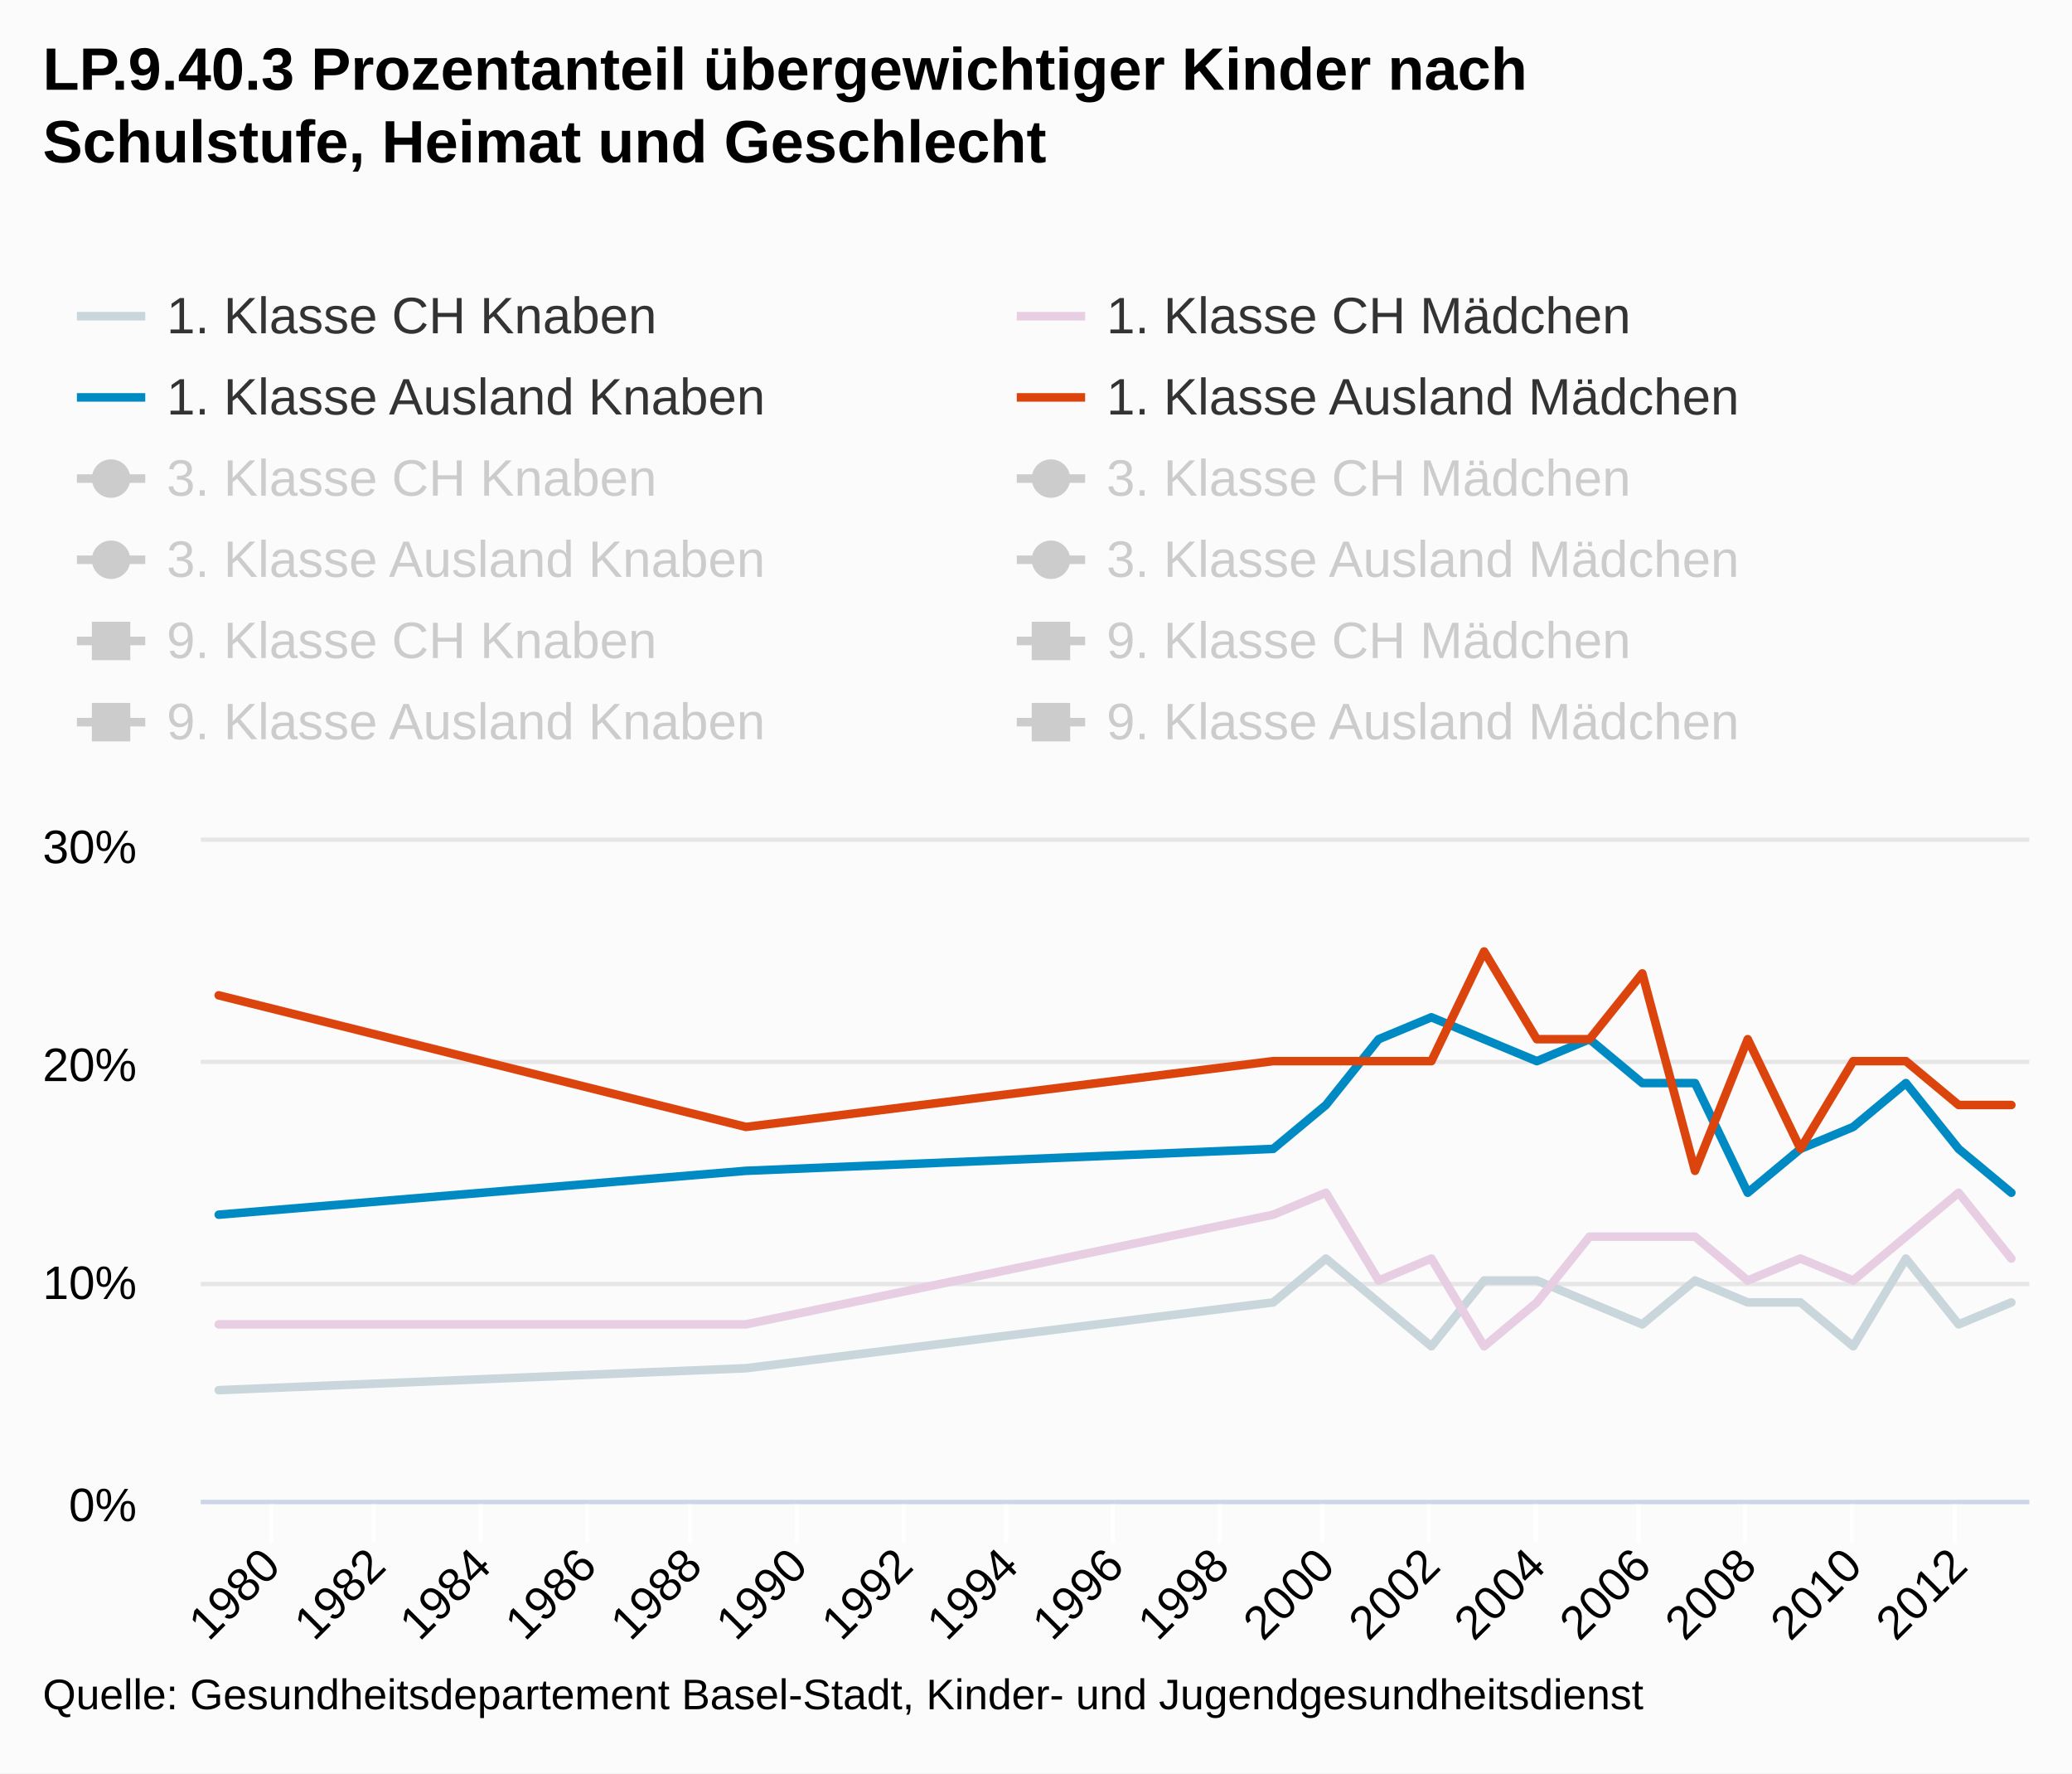
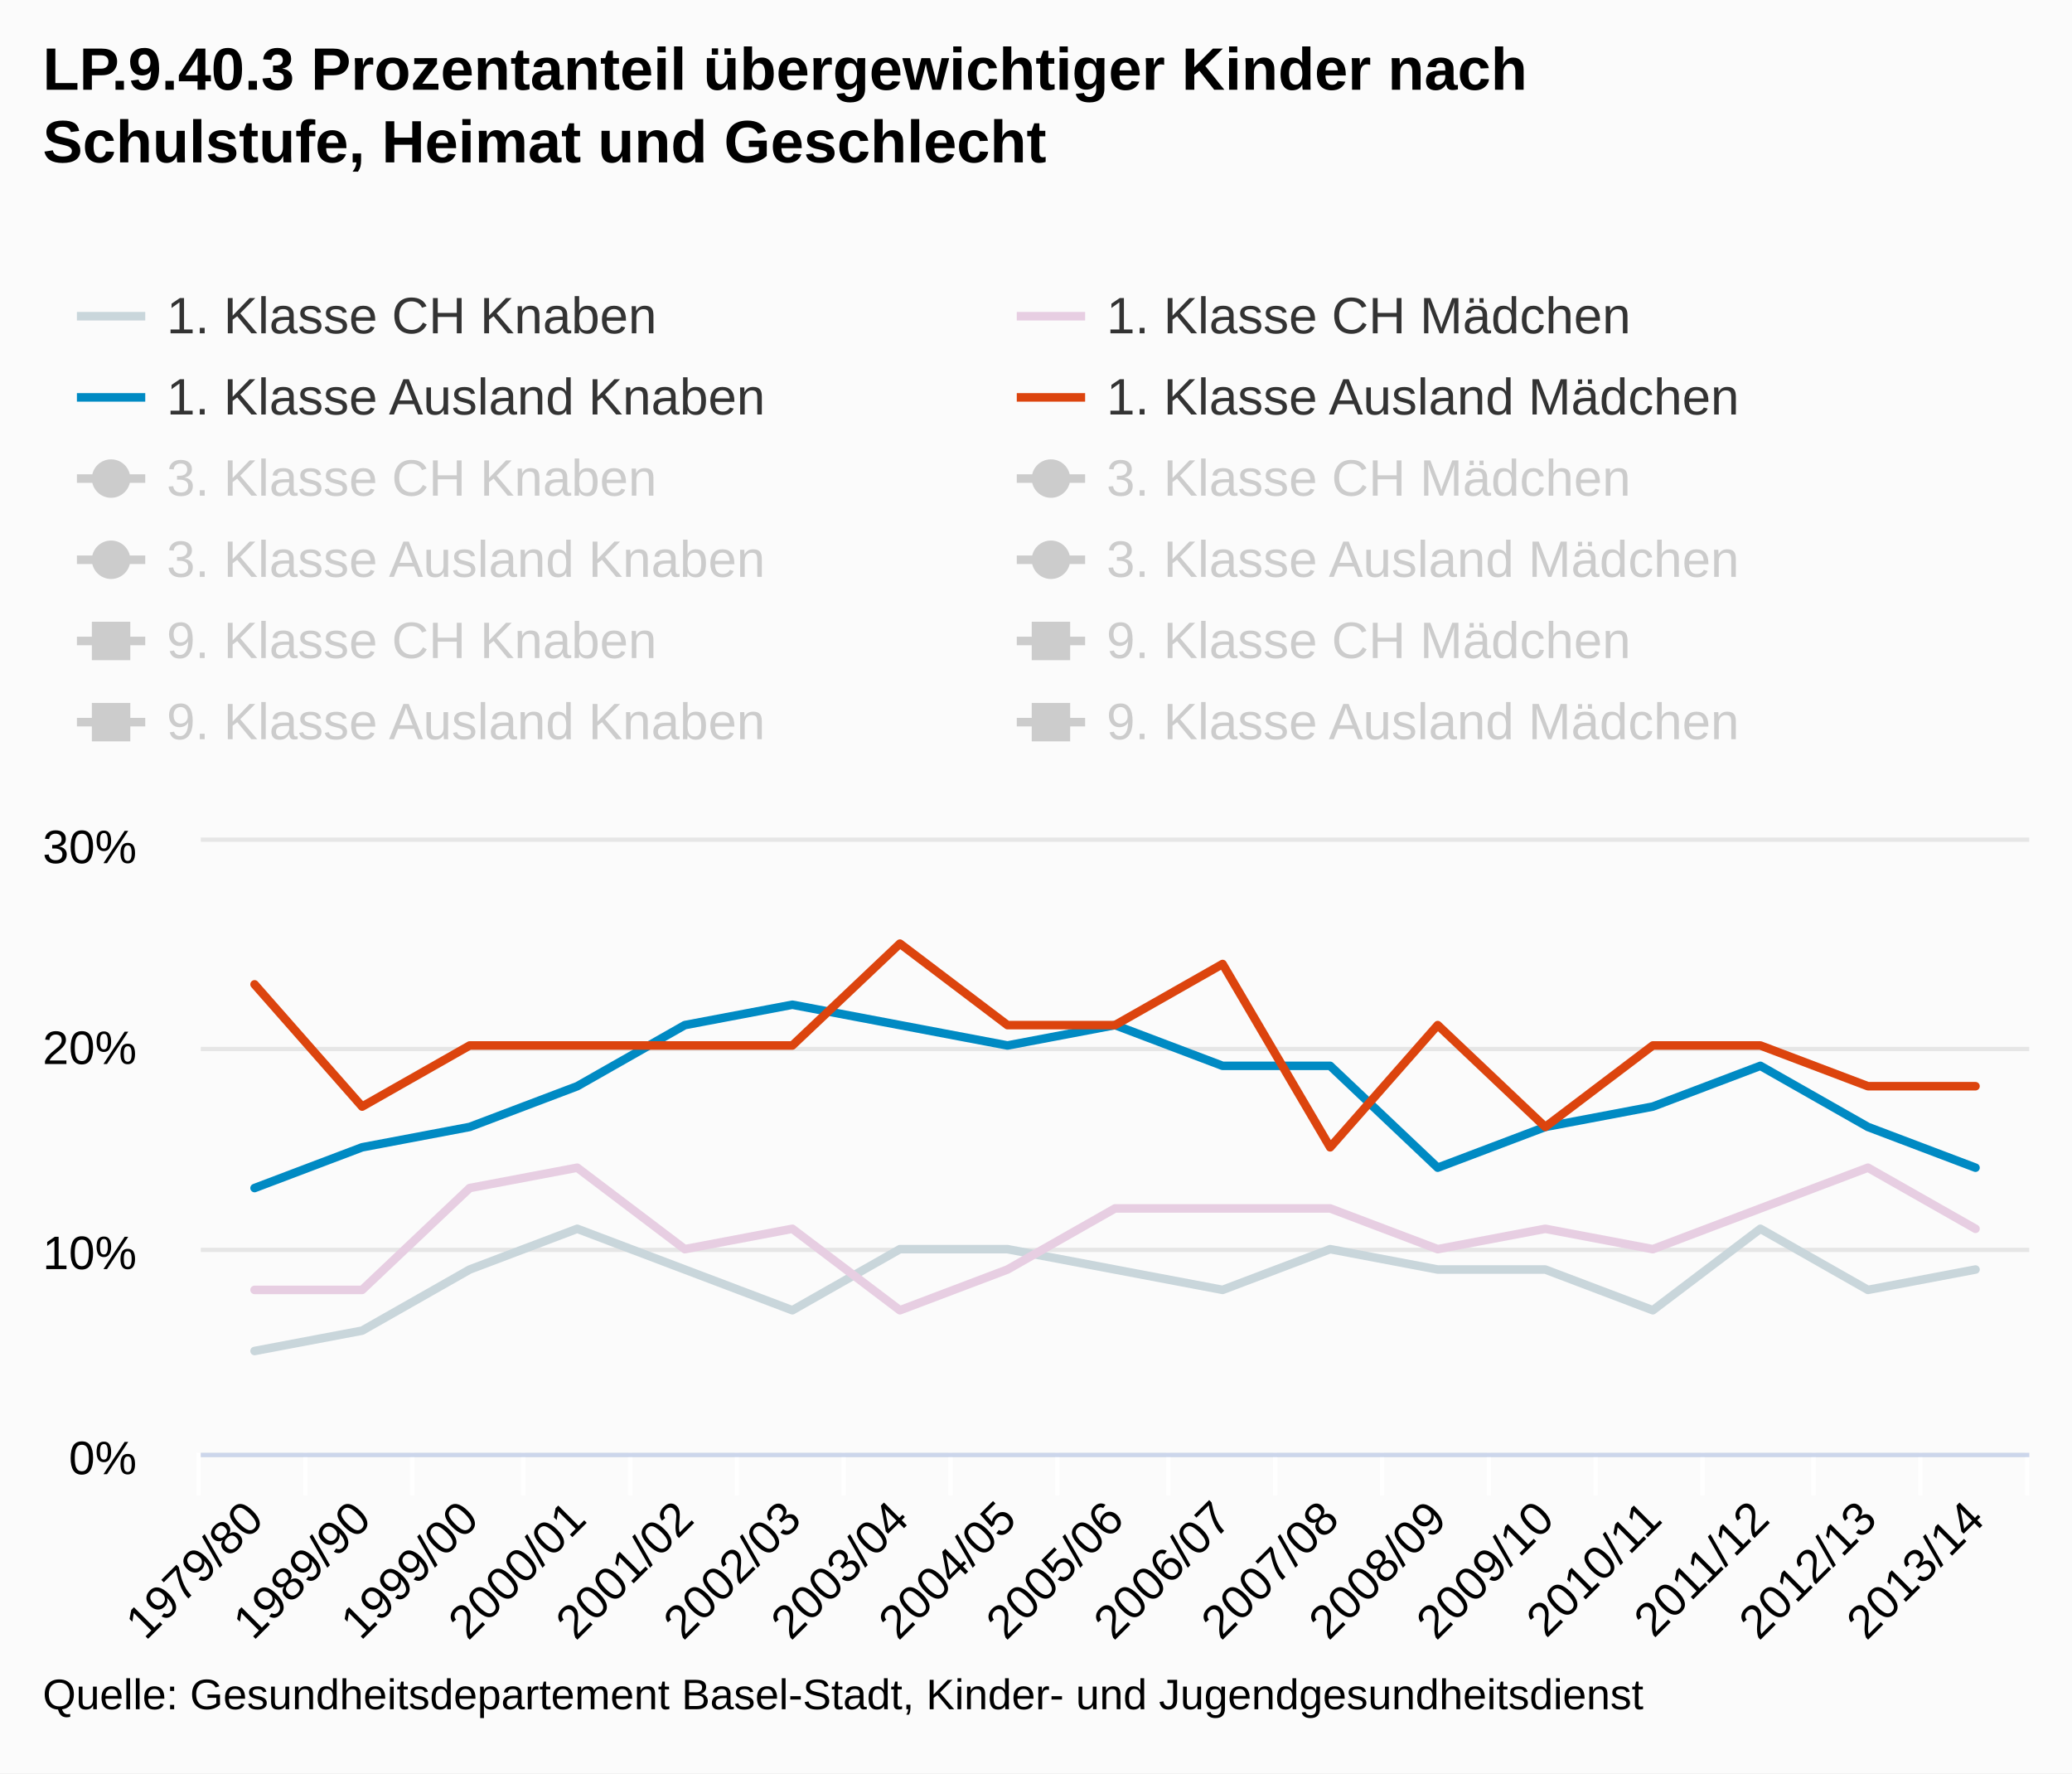
<svg xmlns="http://www.w3.org/2000/svg" class="highcharts-root" viewBox="0 0 485 415" font-family="Arial" font-size="12">
  <defs>
    <clipPath id="a">
-       <path fill="none" d="M0 0h428v154H0z" />
+       <path fill="none" d="M0 0h428v143H0z" />
    </clipPath>
  </defs>
  <rect fill="#fbfbfb" class="highcharts-background" width="485" height="415" rx="0" ry="0" />
-   <path fill="none" class="highcharts-plot-background" d="M47 197h428v154H47z" />
+   <path fill="none" class="highcharts-plot-background" d="M47 197h428v143H47z" />
  <g class="highcharts-grid highcharts-xaxis-grid">
-     <path fill="none" class="highcharts-grid-line" d="M63.5 197v154m24-154v154m25-154v154m25-154v154m24-154v154m25-154v154m25-154v154m24-154v154m25-154v154m25-154v154m24-154v154m25-154v154m25-154v154m24-154v154m25-154v154m25-154v154m24-154v154" />
+     <path fill="none" class="highcharts-grid-line" d="M71.5 197v143m25-143v143m26-143v143m25-143v143m25-143v143m25-143v143m25-143v143m25-143v143m26-143v143m25-143v143m25-143v143m25-143v143m25-143v143m25-143v143m26-143v143m25-143v143m25-143v143m-428-143v143" />
  </g>
  <g class="highcharts-grid highcharts-yaxis-grid">
-     <path fill="none" stroke="#e6e6e6" class="highcharts-grid-line" d="M47 351.5h428m-428-51h428m-428-52h428m-428-52h428" />
-   </g>
-   <path fill="none" class="highcharts-plot-border" d="M47 197h428v154H47z" />
+     <path fill="none" stroke="#e6e6e6" class="highcharts-grid-line" d="M47 340.5h428m-428-48h428m-428-47h428m-428-49h428" />
+   </g>
+   <path fill="none" class="highcharts-plot-border" d="M47 197h428v143H47z" />
  <g class="highcharts-axis highcharts-xaxis">
-     <path fill="none" class="highcharts-tick" stroke="#FFF" d="M63.5 351v10m24-10v10m25-10v10m25-10v10m24-10v10m25-10v10m25-10v10m24-10v10m25-10v10m25-10v10m24-10v10m25-10v10m25-10v10m24-10v10m25-10v10m25-10v10m24-10v10" />
-     <path fill="none" class="highcharts-axis-line" stroke="#ccd6eb" d="M47 351.5h428" />
+     <path fill="none" class="highcharts-tick" stroke="#FFF" d="M71.5 340v10m25-10v10m26-10v10m25-10v10m25-10v10m25-10v10m25-10v10m25-10v10m26-10v10m25-10v10m25-10v10m25-10v10m25-10v10m25-10v10m26-10v10m25-10v10m25-10v10m-428-10v10" />
+     <path fill="none" class="highcharts-axis-line" stroke="#ccd6eb" d="M47 340.5h428" />
  </g>
  <g class="highcharts-axis highcharts-yaxis">
-     <path fill="none" class="highcharts-axis-line" d="M47 197v154" />
+     <path fill="none" class="highcharts-axis-line" d="M47 197v143" />
  </g>
  <g class="highcharts-series-group">
    <g class="highcharts-series highcharts-series-0 highcharts-line-series highcharts-color-undefined" transform="translate(47 197)" clip-path="url(#a)">
-       <path fill="none" d="M4.196 128.333L127.61 123.2l123.414-15.4 12.342-10.267 12.341 10.267 12.341 10.267 12.342-15.4h12.341l12.342 5.133 12.341 5.133 12.341-10.266 12.342 5.133h12.341l12.342 10.267 12.341-20.534 12.342 15.4 12.34-5.133" class="highcharts-graph" stroke="#C9D6DB" stroke-width="2" stroke-linejoin="round" stroke-linecap="round" />
-       <path fill="none" d="M-5.804 128.333h10L127.61 123.2l123.414-15.4 12.342-10.267 12.341 10.267 12.341 10.267 12.342-15.4h12.341l12.342 5.133 12.341 5.133 12.341-10.266 12.342 5.133h12.341l12.342 10.267 12.341-20.534 12.342 15.4 12.34-5.133h10" stroke-linejoin="round" stroke="rgba(192,192,192,0)" stroke-width="22" class="highcharts-tracker" />
+       <path fill="none" d="M12.588 119.167l25.177-4.767 25.176-14.3 25.177-9.533 25.176 9.533 25.177 9.533 25.176-14.3h25.177L214 100.1l25.176 4.767 25.177-9.534 25.176 4.767h25.177l25.176 9.533 25.177-19.066 25.176 14.3 25.177-4.767" class="highcharts-graph" stroke="#C9D6DB" stroke-width="2" stroke-linejoin="round" stroke-linecap="round" />
+       <path fill="none" d="M2.588 119.167h10l25.177-4.767 25.176-14.3 25.177-9.533 25.176 9.533 25.177 9.533 25.176-14.3h25.177L214 100.1l25.176 4.767 25.177-9.534 25.176 4.767h25.177l25.176 9.533 25.177-19.066 25.176 14.3 25.177-4.767h10" stroke-linejoin="round" stroke="rgba(192,192,192,0)" stroke-width="22" class="highcharts-tracker" />
    </g>
    <g class="highcharts-series highcharts-series-1 highcharts-line-series highcharts-color-undefined" transform="translate(47 197)" clip-path="url(#a)">
-       <path fill="none" d="M4.196 112.933H127.61l123.414-25.666 12.342-5.134 12.341 20.534 12.341-5.134 12.342 20.534 12.34-10.267 12.342-15.4h24.682l12.342 10.267 12.341-5.134 12.342 5.134L399.12 92.4l12.342-10.267 12.34 15.4" class="highcharts-graph" stroke="#E7CEE2" stroke-width="2" stroke-linejoin="round" stroke-linecap="round" />
-       <path fill="none" d="M-5.804 112.933H127.61l123.414-25.666 12.342-5.134 12.341 20.534 12.341-5.134 12.342 20.534 12.34-10.267 12.342-15.4h24.682l12.342 10.267 12.341-5.134 12.342 5.134L399.12 92.4l12.342-10.267 12.34 15.4h10" stroke-linejoin="round" stroke="rgba(192,192,192,0)" stroke-width="22" class="highcharts-tracker" />
+       <path fill="none" d="M12.588 104.867h25.177L62.94 81.033l25.177-4.766 25.176 19.066 25.177-4.766 25.176 19.066 25.177-9.533L214 85.8h50.353l25.176 9.533 25.177-4.766 25.176 4.766L365.06 85.8l25.176-9.533 25.177 14.3" class="highcharts-graph" stroke="#E7CEE2" stroke-width="2" stroke-linejoin="round" stroke-linecap="round" />
+       <path fill="none" d="M2.588 104.867h35.177L62.94 81.033l25.177-4.766 25.176 19.066 25.177-4.766 25.176 19.066 25.177-9.533L214 85.8h50.353l25.176 9.533 25.177-4.766 25.176 4.766L365.06 85.8l25.176-9.533 25.177 14.3h10" stroke-linejoin="round" stroke="rgba(192,192,192,0)" stroke-width="22" class="highcharts-tracker" />
    </g>
    <g class="highcharts-series highcharts-series-2 highcharts-line-series highcharts-color-undefined" transform="translate(47 197)" clip-path="url(#a)">
-       <path fill="none" d="M4.196 87.267L127.61 77l123.414-5.133L263.366 61.6l12.341-15.4 12.341-5.133L300.39 46.2l12.341 5.133 12.342-5.133 12.341 10.267h12.341l12.342 25.666 12.341-10.266 12.342-5.134 12.341-10.266 12.342 15.4 12.34 10.266" class="highcharts-graph" stroke="#008AC3" stroke-width="2" stroke-linejoin="round" stroke-linecap="round" />
-       <path fill="none" d="M-5.804 87.267h10L127.61 77l123.414-5.133L263.366 61.6l12.341-15.4 12.341-5.133L300.39 46.2l12.341 5.133 12.342-5.133 12.341 10.267h12.341l12.342 25.666 12.341-10.266 12.342-5.134 12.341-10.266 12.342 15.4 12.34 10.266h10" stroke-linejoin="round" stroke="rgba(192,192,192,0)" stroke-width="22" class="highcharts-tracker" />
+       <path fill="none" d="M12.588 81.033L37.765 71.5l25.176-4.767L88.118 57.2l25.176-14.3 25.177-4.767 25.176 4.767 25.177 4.767L214 42.9l25.176 9.533h25.177l25.176 23.834 25.177-9.534 25.176-4.766 25.177-9.534 25.176 14.3 25.177 9.534" class="highcharts-graph" stroke="#008AC3" stroke-width="2" stroke-linejoin="round" stroke-linecap="round" />
+       <path fill="none" d="M2.588 81.033h10L37.765 71.5l25.176-4.767L88.118 57.2l25.176-14.3 25.177-4.767 25.176 4.767 25.177 4.767L214 42.9l25.176 9.533h25.177l25.176 23.834 25.177-9.534 25.176-4.766 25.177-9.534 25.176 14.3 25.177 9.534h10" stroke-linejoin="round" stroke="rgba(192,192,192,0)" stroke-width="22" class="highcharts-tracker" />
    </g>
    <g class="highcharts-series highcharts-series-3 highcharts-line-series highcharts-color-undefined" transform="translate(47 197)" clip-path="url(#a)">
-       <path fill="none" d="M4.196 35.933l123.414 30.8 123.414-15.4h37.024l12.342-25.666L312.73 46.2h12.342l12.341-15.4L349.755 77l12.342-30.8 12.341 25.667 12.342-20.534h12.341L411.463 61.6h12.34" class="highcharts-graph" stroke="#DC440E" stroke-width="2" stroke-linejoin="round" stroke-linecap="round" />
-       <path fill="none" d="M-5.804 35.933h10l123.414 30.8 123.414-15.4h37.024l12.342-25.666L312.73 46.2h12.342l12.341-15.4L349.755 77l12.342-30.8 12.341 25.667 12.342-20.534h12.341L411.463 61.6h22.34" stroke-linejoin="round" stroke="rgba(192,192,192,0)" stroke-width="22" class="highcharts-tracker" />
+       <path fill="none" d="M12.588 33.367l25.177 28.6 25.176-14.3h75.53l25.176-23.834L188.824 42.9H214l25.176-14.3 25.177 42.9 25.176-28.6 25.177 23.833 25.176-19.066h25.177l25.176 9.533h25.177" class="highcharts-graph" stroke="#DC440E" stroke-width="2" stroke-linejoin="round" stroke-linecap="round" />
+       <path fill="none" d="M2.588 33.367h10l25.177 28.6 25.176-14.3h75.53l25.176-23.834L188.824 42.9H214l25.176-14.3 25.177 42.9 25.176-28.6 25.177 23.833 25.176-19.066h25.177l25.176 9.533h35.177" stroke-linejoin="round" stroke="rgba(192,192,192,0)" stroke-width="22" class="highcharts-tracker" />
    </g>
    <g class="highcharts-series highcharts-series-4 highcharts-line-series highcharts-color-undefined" visibility="hidden" transform="translate(47 197)" clip-path="url(#a)">
-       <path fill="none" d="M4.196 107.8L127.61 97.533l123.414-25.666 12.342-20.534 12.341 5.134 12.341 5.133 12.342-10.267 12.341-10.266h12.342L337.414 77l12.341-15.4 12.342 10.267 12.341-20.534 12.342 5.134h12.341L411.463 46.2h12.34" class="highcharts-graph" stroke="#C9D6DB" stroke-width="2" stroke-linejoin="round" stroke-linecap="round" />
-       <path fill="none" d="M-5.804 107.8h10L127.61 97.533l123.414-25.666 12.342-20.534 12.341 5.134 12.341 5.133 12.342-10.267 12.341-10.266h12.342L337.414 77l12.341-15.4 12.342 10.267 12.341-20.534 12.342 5.134h12.341L411.463 46.2h22.34" stroke-linejoin="round" stroke="rgba(192,192,192,0)" stroke-width="22" class="highcharts-tracker" />
+       <path fill="none" d="M12.588 100.1l25.177-9.533L62.94 66.733l25.177-19.066 25.176 4.766L138.47 57.2l25.176-9.533 25.177-9.534H214L239.176 71.5l25.177-14.3 25.176 9.533 25.177-19.066 25.176 4.766h25.177l25.176-9.533h25.177" class="highcharts-graph" stroke="#C9D6DB" stroke-width="2" stroke-linejoin="round" stroke-linecap="round" />
+       <path fill="none" d="M2.588 100.1h10l25.177-9.533L62.94 66.733l25.177-19.066 25.176 4.766L138.47 57.2l25.176-9.533 25.177-9.534H214L239.176 71.5l25.177-14.3 25.176 9.533 25.177-19.066 25.176 4.766h25.177l25.176-9.533h35.177" stroke-linejoin="round" stroke="rgba(192,192,192,0)" stroke-width="22" class="highcharts-tracker" />
    </g>
    <g class="highcharts-series highcharts-series-5 highcharts-line-series highcharts-color-undefined" visibility="hidden" transform="translate(47 197)" clip-path="url(#a)">
-       <path fill="none" d="M4.196 107.8l123.414-5.133 123.414-66.734L263.366 46.2h24.682l12.342-5.133 12.34 5.133h12.342l12.341 5.133h12.341l12.342 15.4 12.341-10.266 12.342-15.4L399.12 46.2l12.342 5.133 12.34 30.8" class="highcharts-graph" stroke="#E7CEE2" stroke-width="2" stroke-linejoin="round" stroke-linecap="round" />
-       <path fill="none" d="M-5.804 107.8h10l123.414-5.133 123.414-66.734L263.366 46.2h24.682l12.342-5.133 12.34 5.133h12.342l12.341 5.133h12.341l12.342 15.4 12.341-10.266 12.342-15.4L399.12 46.2l12.342 5.133 12.34 30.8h10" stroke-linejoin="round" stroke="rgba(192,192,192,0)" stroke-width="22" class="highcharts-tracker" />
+       <path fill="none" d="M12.588 100.1l25.177-4.767L62.94 33.367 88.118 42.9h50.352l25.176-4.767 25.177 4.767H214l25.176 4.767h25.177l25.176 14.3 25.177-9.534 25.176-14.3L365.06 42.9l25.176 4.767 25.177 28.6" class="highcharts-graph" stroke="#E7CEE2" stroke-width="2" stroke-linejoin="round" stroke-linecap="round" />
+       <path fill="none" d="M2.588 100.1h10l25.177-4.767L62.94 33.367 88.118 42.9h50.352l25.176-4.767 25.177 4.767H214l25.176 4.767h25.177l25.176 14.3 25.177-9.534 25.176-14.3L365.06 42.9l25.176 4.767 25.177 28.6h10" stroke-linejoin="round" stroke="rgba(192,192,192,0)" stroke-width="22" class="highcharts-tracker" />
    </g>
    <g class="highcharts-series highcharts-series-6 highcharts-line-series highcharts-color-undefined" visibility="hidden" transform="translate(47 197)" clip-path="url(#a)">
-       <path fill="none" d="M4.196 51.333L127.61 46.2l123.414-77 12.342 15.4 12.341 30.8 12.341-25.667h12.342L312.73-30.8l12.342-10.267 12.341 20.534 12.341-15.4 12.342 30.8h12.341L386.78-15.4l12.341 5.133 12.342-5.133 12.34 20.533" class="highcharts-graph" stroke="#008AC3" stroke-width="2" stroke-linejoin="round" stroke-linecap="round" />
-       <path fill="none" d="M-5.804 51.333h10L127.61 46.2l123.414-77 12.342 15.4 12.341 30.8 12.341-25.667h12.342L312.73-30.8l12.342-10.267 12.341 20.534 12.341-15.4 12.342 30.8h12.341L386.78-15.4l12.341 5.133 12.342-5.133 12.34 20.533h10" stroke-linejoin="round" stroke="rgba(192,192,192,0)" stroke-width="22" class="highcharts-tracker" />
+       <path fill="none" d="M12.588 47.667L37.765 42.9 62.94-28.6l25.177 14.3 25.176 28.6L138.47-9.533h25.176L188.824-28.6 214-38.133l25.176 19.066 25.177-14.3 25.176 28.6h25.177l25.176-9.533 25.177 4.767 25.176-4.767 25.177 19.067" class="highcharts-graph" stroke="#008AC3" stroke-width="2" stroke-linejoin="round" stroke-linecap="round" />
+       <path fill="none" d="M2.588 47.667h10L37.765 42.9 62.94-28.6l25.177 14.3 25.176 28.6L138.47-9.533h25.176L188.824-28.6 214-38.133l25.176 19.066 25.177-14.3 25.176 28.6h25.177l25.176-9.533 25.177 4.767 25.176-4.767 25.177 19.067h10" stroke-linejoin="round" stroke="rgba(192,192,192,0)" stroke-width="22" class="highcharts-tracker" />
    </g>
    <g class="highcharts-series highcharts-series-7 highcharts-line-series highcharts-color-undefined" visibility="hidden" transform="translate(47 197)" clip-path="url(#a)">
-       <path fill="none" d="M4.196 56.467L127.61 20.533 251.024 0l12.342-10.267 12.341-15.4L288.048 15.4 300.39 0l12.341-5.133 12.342 15.4 12.341-20.534L349.755-30.8l12.342 10.267 12.341 30.8 12.342-30.8L399.12 30.8l12.342-20.533 12.34 15.4" class="highcharts-graph" stroke="#DC440E" stroke-width="2" stroke-linejoin="round" stroke-linecap="round" />
-       <path fill="none" d="M-5.804 56.467h10L127.61 20.533 251.024 0l12.342-10.267 12.341-15.4L288.048 15.4 300.39 0l12.341-5.133 12.342 15.4 12.341-20.534L349.755-30.8l12.342 10.267 12.341 30.8 12.342-30.8L399.12 30.8l12.342-20.533 12.34 15.4h10" stroke-linejoin="round" stroke="rgba(192,192,192,0)" stroke-width="22" class="highcharts-tracker" />
+       <path fill="none" d="M12.588 52.433l25.177-33.366L62.94 0l25.177-9.533 25.176-14.3L138.471 14.3 163.647 0l25.177-4.767L214 9.533l25.176-19.066L264.353-28.6l25.176 9.533 25.177 28.6 25.176-28.6L365.06 28.6l25.176-19.067 25.177 14.3" class="highcharts-graph" stroke="#DC440E" stroke-width="2" stroke-linejoin="round" stroke-linecap="round" />
+       <path fill="none" d="M2.588 52.433h10l25.177-33.366L62.94 0l25.177-9.533 25.176-14.3L138.471 14.3 163.647 0l25.177-4.767L214 9.533l25.176-19.066L264.353-28.6l25.176 9.533 25.177 28.6 25.176-28.6L365.06 28.6l25.176-19.067 25.177 14.3h10" stroke-linejoin="round" stroke="rgba(192,192,192,0)" stroke-width="22" class="highcharts-tracker" />
    </g>
    <g class="highcharts-series highcharts-series-8 highcharts-line-series highcharts-color-undefined" visibility="hidden" transform="translate(47 197)" clip-path="url(#a)">
-       <path fill="none" d="M4.196 118.067l123.414-30.8L251.024 61.6l12.342-5.133 12.341-5.134 12.341 5.134 12.342-20.534 12.341 15.4L325.073 30.8l12.341 41.067L349.755 30.8h24.683l12.342-20.533L399.12 30.8l12.342-15.4 12.34 10.267" class="highcharts-graph" stroke="#C9D6DB" stroke-width="2" stroke-linejoin="round" stroke-linecap="round" />
-       <path fill="none" d="M-5.804 118.067h10l123.414-30.8L251.024 61.6l12.342-5.133 12.341-5.134 12.341 5.134 12.342-20.534 12.341 15.4L325.073 30.8l12.341 41.067L349.755 30.8h24.683l12.342-20.533L399.12 30.8l12.342-15.4 12.34 10.267h10" stroke-linejoin="round" stroke="rgba(192,192,192,0)" stroke-width="22" class="highcharts-tracker" />
+       <path fill="none" d="M12.588 109.633l25.177-28.6L62.94 57.2l25.177-4.767 25.176-4.766 25.177 4.766 25.176-19.066 25.177 14.3L214 28.6l25.176 38.133L264.353 28.6h50.353l25.176-19.067L365.06 28.6l25.176-14.3 25.177 9.533" class="highcharts-graph" stroke="#C9D6DB" stroke-width="2" stroke-linejoin="round" stroke-linecap="round" />
+       <path fill="none" d="M2.588 109.633h10l25.177-28.6L62.94 57.2l25.177-4.767 25.176-4.766 25.177 4.766 25.176-19.066 25.177 14.3L214 28.6l25.176 38.133L264.353 28.6h50.353l25.176-19.067L365.06 28.6l25.176-14.3 25.177 9.533h10" stroke-linejoin="round" stroke="rgba(192,192,192,0)" stroke-width="22" class="highcharts-tracker" />
    </g>
    <g class="highcharts-series highcharts-series-9 highcharts-line-series highcharts-color-undefined" visibility="hidden" transform="translate(47 197)" clip-path="url(#a)">
-       <path fill="none" d="M4.196 102.667l123.414 10.266 123.414-30.8L263.366 77h12.341l12.341-10.267L300.39 61.6h24.683l12.341 10.267 12.341-5.134 12.342-10.266 12.341 10.266L386.78 61.6l12.341-20.533 12.342 5.133 12.34 15.4" class="highcharts-graph" stroke="#E7CEE2" stroke-width="2" stroke-linejoin="round" stroke-linecap="round" />
-       <path fill="none" d="M-5.804 102.667h10l123.414 10.266 123.414-30.8L263.366 77h12.341l12.341-10.267L300.39 61.6h24.683l12.341 10.267 12.341-5.134 12.342-10.266 12.341 10.266L386.78 61.6l12.341-20.533 12.342 5.133 12.34 15.4h10" stroke-linejoin="round" stroke="rgba(192,192,192,0)" stroke-width="22" class="highcharts-tracker" />
+       <path fill="none" d="M12.588 95.333l25.177 9.534 25.176-28.6L88.118 71.5h25.176l25.177-9.533 25.176-4.767H214l25.176 9.533 25.177-4.766 25.176-9.534 25.177 9.534 25.176-4.767 25.177-19.067 25.176 4.767 25.177 14.3" class="highcharts-graph" stroke="#E7CEE2" stroke-width="2" stroke-linejoin="round" stroke-linecap="round" />
+       <path fill="none" d="M2.588 95.333h10l25.177 9.534 25.176-28.6L88.118 71.5h25.176l25.177-9.533 25.176-4.767H214l25.176 9.533 25.177-4.766 25.176-9.534 25.177 9.534 25.176-4.767 25.177-19.067 25.176 4.767 25.177 14.3h10" stroke-linejoin="round" stroke="rgba(192,192,192,0)" stroke-width="22" class="highcharts-tracker" />
    </g>
    <g class="highcharts-series highcharts-series-10 highcharts-line-series highcharts-color-undefined" visibility="hidden" transform="translate(47 197)" clip-path="url(#a)">
-       <path fill="none" d="M4.196 97.533L127.61 46.2 251.024 5.133h12.342L275.707 0l12.341-10.267 12.342 20.534 12.341-46.2 12.342-5.134 12.341 20.534 12.341 10.266 12.342-30.8L374.438-30.8l12.342-15.4 12.341-15.4 12.342-10.267 12.34 61.6" class="highcharts-graph" stroke="#008AC3" stroke-width="2" stroke-linejoin="round" stroke-linecap="round" />
-       <path fill="none" d="M-5.804 97.533h10L127.61 46.2 251.024 5.133h12.342L275.707 0l12.341-10.267 12.342 20.534 12.341-46.2 12.342-5.134 12.341 20.534 12.341 10.266 12.342-30.8L374.438-30.8l12.342-15.4 12.341-15.4 12.342-10.267 12.34 61.6h10" stroke-linejoin="round" stroke="rgba(192,192,192,0)" stroke-width="22" class="highcharts-tracker" />
+       <path fill="none" d="M12.588 90.567L37.765 42.9 62.94 4.767h25.177L113.294 0l25.177-9.533 25.176 19.066 25.177-42.9L214-38.133l25.176 19.066 25.177 9.534 25.176-28.6 25.177 9.533 25.176-14.3 25.177-14.3 25.176-9.533 25.177 57.2" class="highcharts-graph" stroke="#008AC3" stroke-width="2" stroke-linejoin="round" stroke-linecap="round" />
+       <path fill="none" d="M2.588 90.567h10L37.765 42.9 62.94 4.767h25.177L113.294 0l25.177-9.533 25.176 19.066 25.177-42.9L214-38.133l25.176 19.066 25.177 9.534 25.176-28.6 25.177 9.533 25.176-14.3 25.177-14.3 25.176-9.533 25.177 57.2h10" stroke-linejoin="round" stroke="rgba(192,192,192,0)" stroke-width="22" class="highcharts-tracker" />
    </g>
    <g class="highcharts-series highcharts-series-11 highcharts-line-series highcharts-color-undefined" visibility="hidden" transform="translate(47 197)" clip-path="url(#a)">
-       <path fill="none" d="M4.196 107.8l123.414-77h123.414l12.342-10.267 12.341 5.134 12.341-15.4L300.39 30.8l12.341-41.067 12.342-10.266L337.414 0l12.341 20.533 12.342 5.134 12.341-46.2L386.78 5.133l12.341 35.934L411.463 0l12.34-15.4" class="highcharts-graph" stroke="#DC440E" stroke-width="2" stroke-linejoin="round" stroke-linecap="round" />
-       <path fill="none" d="M-5.804 107.8h10l123.414-77h123.414l12.342-10.267 12.341 5.134 12.341-15.4L300.39 30.8l12.341-41.067 12.342-10.266L337.414 0l12.341 20.533 12.342 5.134 12.341-46.2L386.78 5.133l12.341 35.934L411.463 0l12.34-15.4h10" stroke-linejoin="round" stroke="rgba(192,192,192,0)" stroke-width="22" class="highcharts-tracker" />
+       <path fill="none" d="M12.588 100.1l25.177-71.5H62.94l25.177-9.533 25.176 4.766 25.177-14.3L163.647 28.6l25.177-38.133L214-19.067 239.176 0l25.177 19.067 25.176 4.766 25.177-42.9 25.176 23.834 25.177 33.366L390.235 0l25.177-14.3" class="highcharts-graph" stroke="#DC440E" stroke-width="2" stroke-linejoin="round" stroke-linecap="round" />
+       <path fill="none" d="M2.588 100.1h10l25.177-71.5H62.94l25.177-9.533 25.176 4.766 25.177-14.3L163.647 28.6l25.177-38.133L214-19.067 239.176 0l25.177 19.067 25.176 4.766 25.177-42.9 25.176 23.834 25.177 33.366L390.235 0l25.177-14.3h10" stroke-linejoin="round" stroke="rgba(192,192,192,0)" stroke-width="22" class="highcharts-tracker" />
    </g>
  </g>
  <text x="10" class="highcharts-title" y="21" color="#000" font-size="14" font-weight="700">
    <tspan>LP.9.40.3 Prozentanteil übergewichtiger Kinder nach</tspan>
    <tspan dy="17" x="10">Schulstufe, Heimat und Geschlecht</tspan>
  </text>
  <g class="highcharts-legend" transform="translate(10 60)">
    <rect fill="none" class="highcharts-legend-box" rx="0" ry="0" width="436" height="125" />
    <g class="highcharts-legend-item highcharts-line-series highcharts-color-undefined highcharts-series-0">
      <path fill="none" d="M8 14h16" class="highcharts-graph" stroke="#C9D6DB" stroke-width="2" />
      <text x="21" y="15" color="#333" font-weight="400" cursor="pointer" fill="#333" transform="translate(8 3)">
        <tspan>1. Klasse CH Knaben</tspan>
      </text>
    </g>
    <g class="highcharts-legend-item highcharts-line-series highcharts-color-undefined highcharts-series-1">
      <path fill="none" d="M228 14h16" class="highcharts-graph" stroke="#E7CEE2" stroke-width="2" />
      <text x="21" y="15" color="#333" font-weight="400" cursor="pointer" fill="#333" transform="translate(228 3)">
        <tspan>1. Klasse CH Mädchen</tspan>
      </text>
    </g>
    <g class="highcharts-legend-item highcharts-line-series highcharts-color-undefined highcharts-series-2">
      <path fill="none" d="M8 33h16" class="highcharts-graph" stroke="#008AC3" stroke-width="2" />
      <text x="21" y="15" color="#333" font-weight="400" cursor="pointer" fill="#333" transform="translate(8 22)">
        <tspan>1. Klasse Ausland Knaben</tspan>
      </text>
    </g>
    <g class="highcharts-legend-item highcharts-line-series highcharts-color-undefined highcharts-series-3">
      <path fill="none" d="M228 33h16" class="highcharts-graph" stroke="#DC440E" stroke-width="2" />
      <text x="21" y="15" color="#333" font-weight="400" cursor="pointer" fill="#333" transform="translate(228 22)">
        <tspan>1. Klasse Ausland Mädchen</tspan>
      </text>
    </g>
    <g class="highcharts-legend-item highcharts-line-series highcharts-color-undefined highcharts-series-4 highcharts-legend-item-hidden">
      <path fill="none" d="M8 52h16" class="highcharts-graph" stroke="#ccc" stroke-width="2" />
      <path fill="#ccc" d="M20 52a4 4 0 1 1 0-.004z" class="highcharts-point" stroke="#ccc" stroke-width="#cccccc" />
      <text x="21" y="15" color="#ccc" font-weight="400" cursor="pointer" fill="#ccc" transform="translate(8 41)">
        <tspan>3. Klasse CH Knaben</tspan>
      </text>
    </g>
    <g class="highcharts-legend-item highcharts-line-series highcharts-color-undefined highcharts-series-5 highcharts-legend-item-hidden">
      <path fill="none" d="M228 52h16" class="highcharts-graph" stroke="#ccc" stroke-width="2" />
      <path fill="#ccc" d="M240 52a4 4 0 1 1 0-.004z" class="highcharts-point" stroke="#ccc" stroke-width="#cccccc" />
      <text x="21" y="15" color="#ccc" font-weight="400" cursor="pointer" fill="#ccc" transform="translate(228 41)">
        <tspan>3. Klasse CH Mädchen</tspan>
      </text>
    </g>
    <g class="highcharts-legend-item highcharts-line-series highcharts-color-undefined highcharts-series-6 highcharts-legend-item-hidden">
      <path fill="none" d="M8 71h16" class="highcharts-graph" stroke="#ccc" stroke-width="2" />
      <path fill="#ccc" d="M20 71a4 4 0 1 1 0-.004z" class="highcharts-point" stroke="#ccc" stroke-width="#cccccc" />
      <text x="21" y="15" color="#ccc" font-weight="400" cursor="pointer" fill="#ccc" transform="translate(8 60)">
        <tspan>3. Klasse Ausland Knaben</tspan>
      </text>
    </g>
    <g class="highcharts-legend-item highcharts-line-series highcharts-color-undefined highcharts-series-7 highcharts-legend-item-hidden">
      <path fill="none" d="M228 71h16" class="highcharts-graph" stroke="#ccc" stroke-width="2" />
      <path fill="#ccc" d="M240 71a4 4 0 1 1 0-.004z" class="highcharts-point" stroke="#ccc" stroke-width="#cccccc" />
      <text x="21" y="15" color="#ccc" font-weight="400" cursor="pointer" fill="#ccc" transform="translate(228 60)">
        <tspan>3. Klasse Ausland Mädchen</tspan>
      </text>
    </g>
    <g class="highcharts-legend-item highcharts-line-series highcharts-color-undefined highcharts-series-8 highcharts-legend-item-hidden">
      <path fill="none" d="M8 90h16" class="highcharts-graph" stroke="#ccc" stroke-width="2" />
      <path fill="#ccc" d="M12 86h8v8h-8z" class="highcharts-point" stroke="#ccc" stroke-width="#cccccc" />
      <text x="21" y="15" color="#ccc" font-weight="400" cursor="pointer" fill="#ccc" transform="translate(8 79)">
        <tspan>9. Klasse CH Knaben</tspan>
      </text>
    </g>
    <g class="highcharts-legend-item highcharts-line-series highcharts-color-undefined highcharts-series-9 highcharts-legend-item-hidden">
      <path fill="none" d="M228 90h16" class="highcharts-graph" stroke="#ccc" stroke-width="2" />
      <path fill="#ccc" d="M232 86h8v8h-8z" class="highcharts-point" stroke="#ccc" stroke-width="#cccccc" />
      <text x="21" y="15" color="#ccc" font-weight="400" cursor="pointer" fill="#ccc" transform="translate(228 79)">
        <tspan>9. Klasse CH Mädchen</tspan>
      </text>
    </g>
    <g class="highcharts-legend-item highcharts-line-series highcharts-color-undefined highcharts-series-10 highcharts-legend-item-hidden">
      <path fill="none" d="M8 109h16" class="highcharts-graph" stroke="#ccc" stroke-width="2" />
      <path fill="#ccc" d="M12 105h8v8h-8z" class="highcharts-point" stroke="#ccc" stroke-width="#cccccc" />
      <text x="21" y="15" color="#ccc" font-weight="400" cursor="pointer" fill="#ccc" transform="translate(8 98)">
        <tspan>9. Klasse Ausland Knaben</tspan>
      </text>
    </g>
    <g class="highcharts-legend-item highcharts-line-series highcharts-color-undefined highcharts-series-11 highcharts-legend-item-hidden">
      <path fill="none" d="M228 109h16" class="highcharts-graph" stroke="#ccc" stroke-width="2" />
      <path fill="#ccc" d="M232 105h8v8h-8z" class="highcharts-point" stroke="#ccc" stroke-width="#cccccc" />
      <text x="21" y="15" color="#ccc" font-weight="400" cursor="pointer" fill="#ccc" transform="translate(228 98)">
        <tspan>9. Klasse Ausland Mädchen</tspan>
      </text>
    </g>
  </g>
  <g class="highcharts-axis-labels highcharts-xaxis-labels" text-anchor="end" color="#000" cursor="default" font-size="11">
-     <text x="66.13" transform="rotate(-45 66.13 367)" y="367">
-       <tspan>1980</tspan>
-     </text>
-     <text x="90.813" transform="rotate(-45 90.813 367)" y="367">
-       <tspan>1982</tspan>
-     </text>
-     <text x="115.496" transform="rotate(-45 115.496 367)" y="367">
-       <tspan>1984</tspan>
-     </text>
-     <text x="140.179" transform="rotate(-45 140.179 367)" y="367">
-       <tspan>1986</tspan>
-     </text>
-     <text x="164.861" transform="rotate(-45 164.861 367)" y="367">
-       <tspan>1988</tspan>
-     </text>
-     <text x="189.544" transform="rotate(-45 189.544 367)" y="367">
-       <tspan>1990</tspan>
-     </text>
-     <text x="214.227" transform="rotate(-45 214.227 367)" y="367">
-       <tspan>1992</tspan>
-     </text>
-     <text x="238.91" transform="rotate(-45 238.91 367)" y="367">
-       <tspan>1994</tspan>
-     </text>
-     <text x="263.593" transform="rotate(-45 263.593 367)" y="367">
-       <tspan>1996</tspan>
-     </text>
-     <text x="288.276" transform="rotate(-45 288.276 367)" y="367">
-       <tspan>1998</tspan>
-     </text>
-     <text x="312.958" transform="rotate(-45 312.958 367)" y="367">
-       <tspan>2000</tspan>
-     </text>
-     <text x="337.641" transform="rotate(-45 337.641 367)" y="367">
-       <tspan>2002</tspan>
-     </text>
-     <text x="362.324" transform="rotate(-45 362.324 367)" y="367">
-       <tspan>2004</tspan>
-     </text>
-     <text x="387.007" transform="rotate(-45 387.007 367)" y="367">
-       <tspan>2006</tspan>
-     </text>
-     <text x="411.69" transform="rotate(-45 411.69 367)" y="367">
-       <tspan>2008</tspan>
-     </text>
-     <text x="436.372" transform="rotate(-45 436.372 367)" y="367">
-       <tspan>2010</tspan>
-     </text>
-     <text x="461.055" transform="rotate(-45 461.055 367)" y="367">
-       <tspan>2012</tspan>
+     <text x="62.181" transform="rotate(-45 62.181 356)" y="356">
+       <tspan>1979/80</tspan>
+     </text>
+     <text x="87.357" transform="rotate(-45 87.357 356)" y="356">
+       <tspan>1989/90</tspan>
+     </text>
+     <text x="112.534" transform="rotate(-45 112.534 356)" y="356">
+       <tspan>1999/00</tspan>
+     </text>
+     <text x="137.71" transform="rotate(-45 137.71 356)" y="356">
+       <tspan>2000/01</tspan>
+     </text>
+     <text x="162.887" transform="rotate(-45 162.887 356)" y="356">
+       <tspan>2001/02</tspan>
+     </text>
+     <text x="188.063" transform="rotate(-45 188.063 356)" y="356">
+       <tspan>2002/03</tspan>
+     </text>
+     <text x="213.24" transform="rotate(-45 213.24 356)" y="356">
+       <tspan>2003/04</tspan>
+     </text>
+     <text x="238.416" transform="rotate(-45 238.416 356)" y="356">
+       <tspan>2004/05</tspan>
+     </text>
+     <text x="263.593" transform="rotate(-45 263.593 356)" y="356">
+       <tspan>2005/06</tspan>
+     </text>
+     <text x="288.769" transform="rotate(-45 288.77 356)" y="356">
+       <tspan>2006/07</tspan>
+     </text>
+     <text x="313.946" transform="rotate(-45 313.946 356)" y="356">
+       <tspan>2007/08</tspan>
+     </text>
+     <text x="339.122" transform="rotate(-45 339.122 356)" y="356">
+       <tspan>2008/09</tspan>
+     </text>
+     <text x="364.299" transform="rotate(-45 364.299 356)" y="356">
+       <tspan>2009/10</tspan>
+     </text>
+     <text x="389.475" transform="rotate(-45 389.475 356)" y="356">
+       <tspan>2010/11</tspan>
+     </text>
+     <text x="414.652" transform="rotate(-45 414.652 356)" y="356">
+       <tspan>2011/12</tspan>
+     </text>
+     <text x="439.828" transform="rotate(-45 439.828 356)" y="356">
+       <tspan>2012/13</tspan>
+     </text>
+     <text x="465.004" transform="rotate(-45 465.004 356)" y="356">
+       <tspan>2013/14</tspan>
    </text>
  </g>
  <g class="highcharts-axis-labels highcharts-yaxis-labels" text-anchor="end" color="#000" cursor="default" font-size="11">
-     <text x="32" y="356">
+     <text x="32" y="345">
      <tspan>0%</tspan>
    </text>
-     <text x="32" y="304">
+     <text x="32" y="297">
      <tspan>10%</tspan>
    </text>
-     <text x="32" y="253">
+     <text x="32" y="249">
      <tspan>20%</tspan>
    </text>
    <text x="32" y="202">
      <tspan>30%</tspan>
    </text>
  </g>
  <text x="10" class="highcharts-credits" y="400" cursor="default" color="#000" font-size="10">
    <tspan>Quelle: Gesundheitsdepartement Basel-Stadt, Kinder- und Jugendgesundheitsdienst</tspan>
  </text>
</svg>
